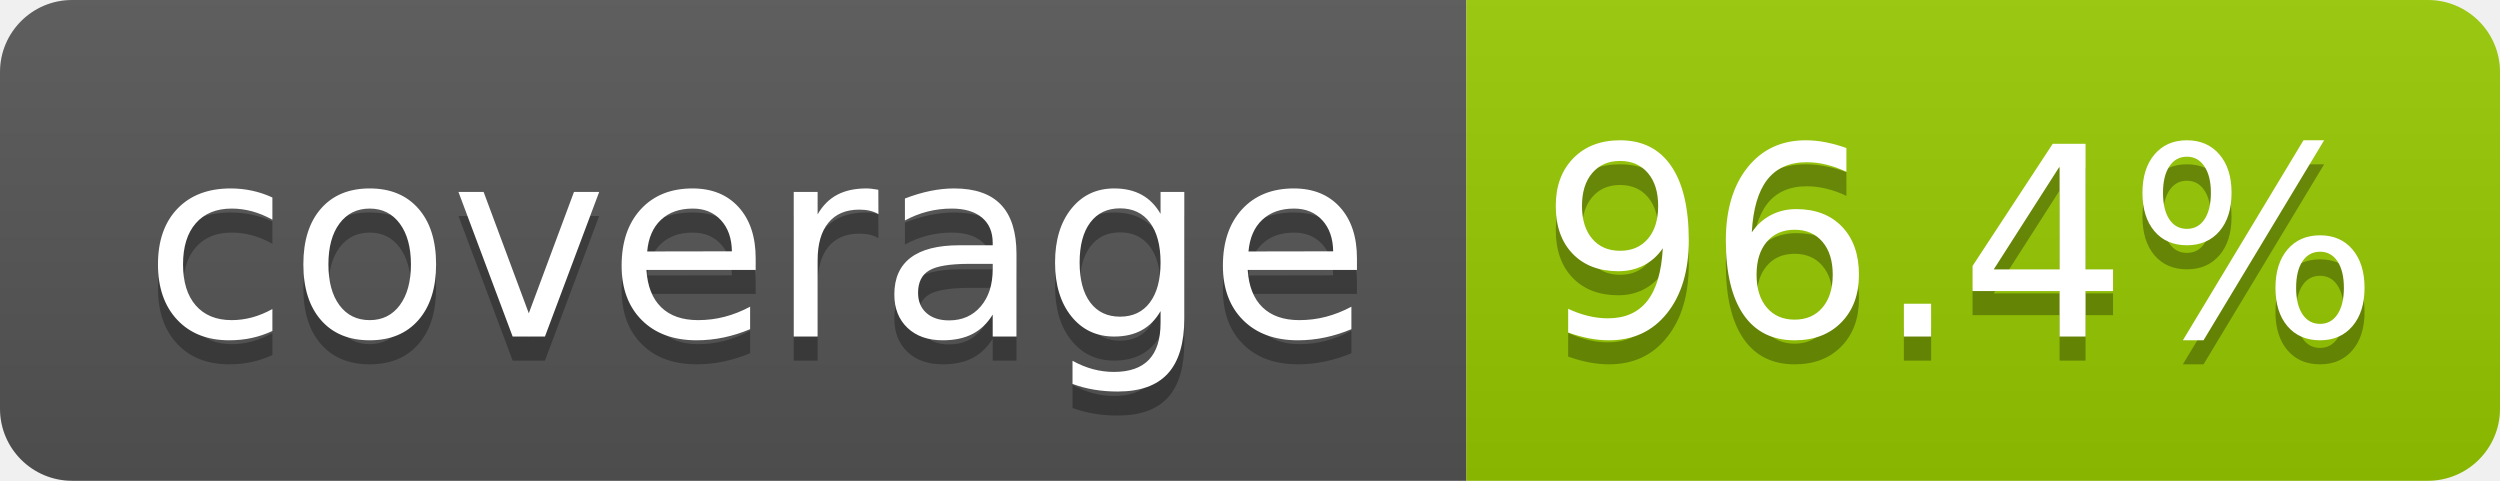
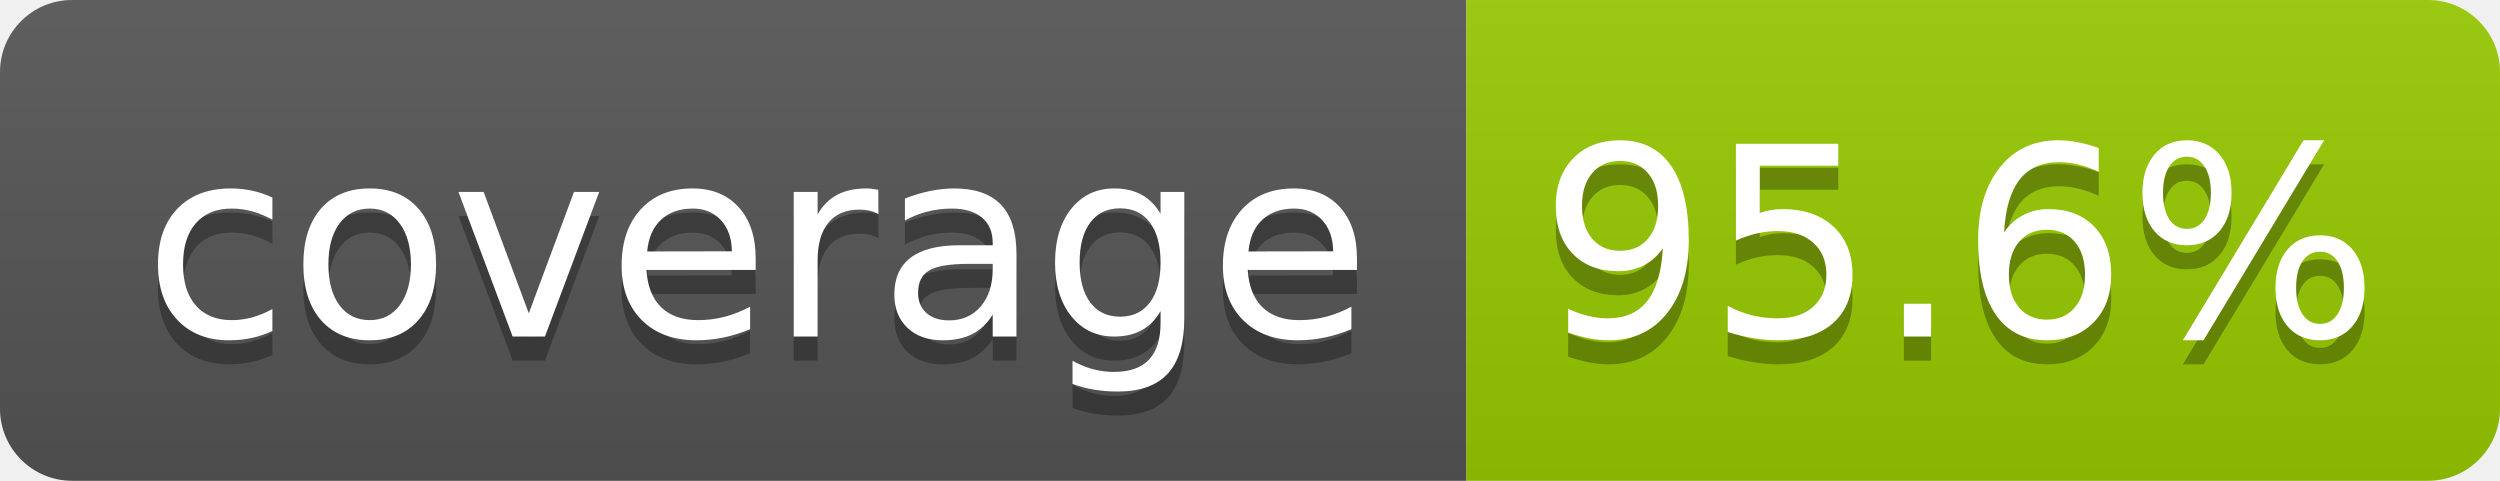
- <svg xmlns="http://www.w3.org/2000/svg" width="104" height="20" role="img" aria-label="coverage: 96.4%">
+ <svg xmlns="http://www.w3.org/2000/svg" width="104" height="20" role="img" aria-label="coverage: 95.6%">
  <linearGradient id="s" x2="0" y2="100%">
    <stop offset="0" stop-color="#bbb" stop-opacity=".1" />
    <stop offset="1" stop-opacity=".1" />
  </linearGradient>
  <clipPath id="r">
    <rect width="104" height="20" rx="3" fill="#fff" />
  </clipPath>
  <g clip-path="url(#r)">
    <rect width="61" height="20" fill="#555" />
    <rect x="61" width="43" height="20" fill="#97ca00" />
    <rect width="104" height="20" fill="url(#s)" />
  </g>
  <g fill="#fff" text-anchor="middle" font-family="Verdana,Geneva,DejaVu Sans,sans-serif" text-rendering="geometricPrecision" font-size="110">
    <text aria-hidden="true" x="315" y="150" fill="#010101" fill-opacity=".3" transform="scale(.1)" textLength="510">coverage</text>
    <text x="315" y="140" transform="scale(.1)" fill="#fff" textLength="510">coverage</text>
-     <text aria-hidden="true" x="815" y="150" fill="#010101" fill-opacity=".3" transform="scale(.1)" textLength="330">96.4%</text>
-     <text x="815" y="140" transform="scale(.1)" fill="#fff" textLength="330">96.4%</text>
+     <text aria-hidden="true" x="815" y="150" fill="#010101" fill-opacity=".3" transform="scale(.1)" textLength="330">95.6%</text>
+     <text x="815" y="140" transform="scale(.1)" fill="#fff" textLength="330">95.6%</text>
  </g>
</svg>
